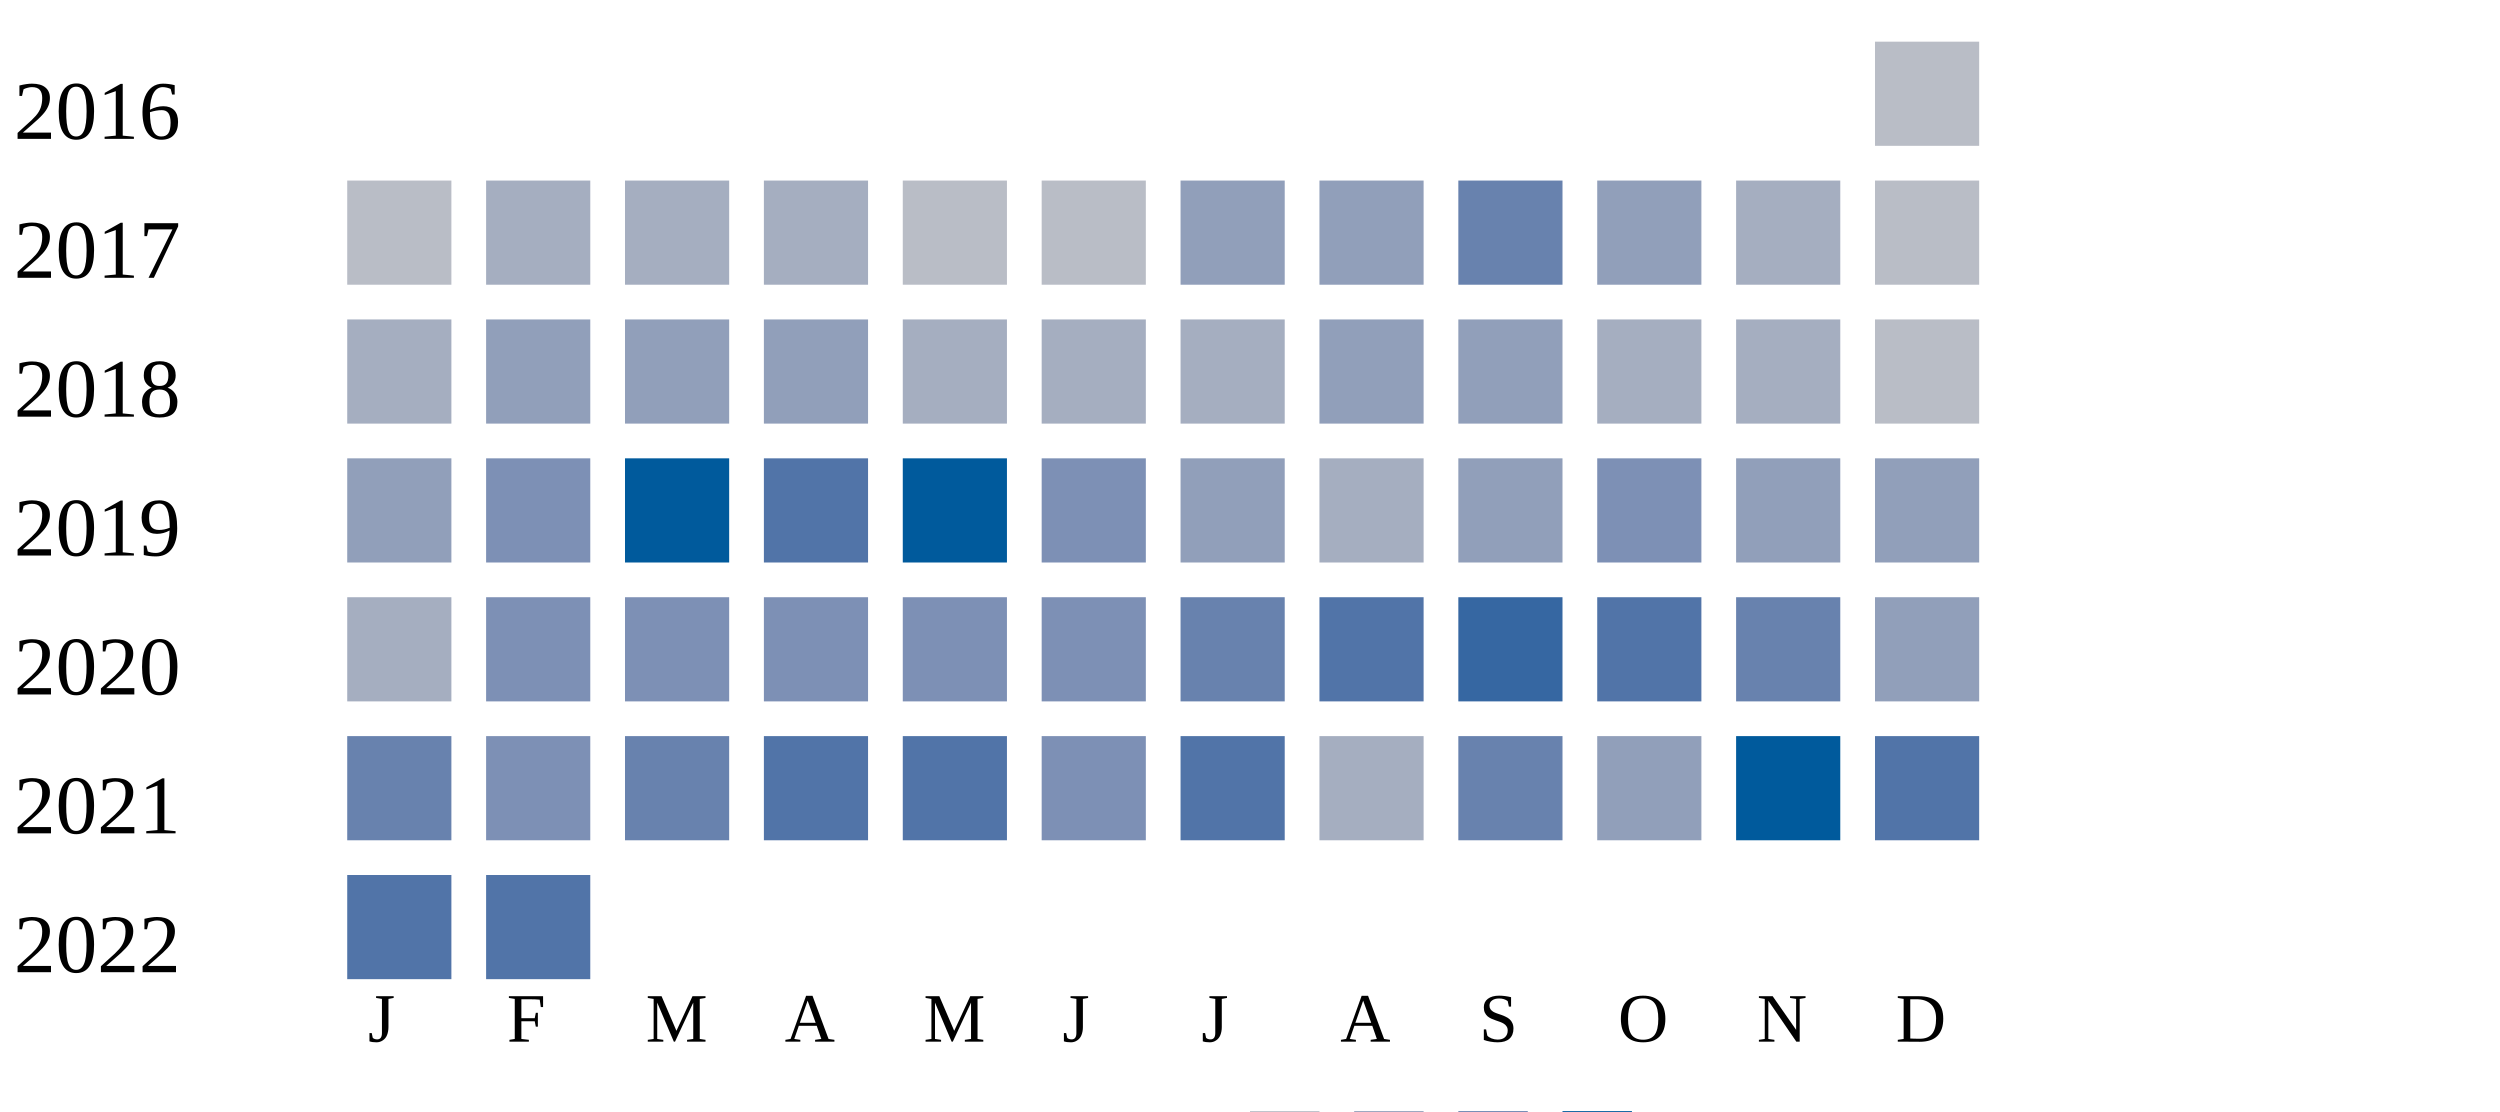
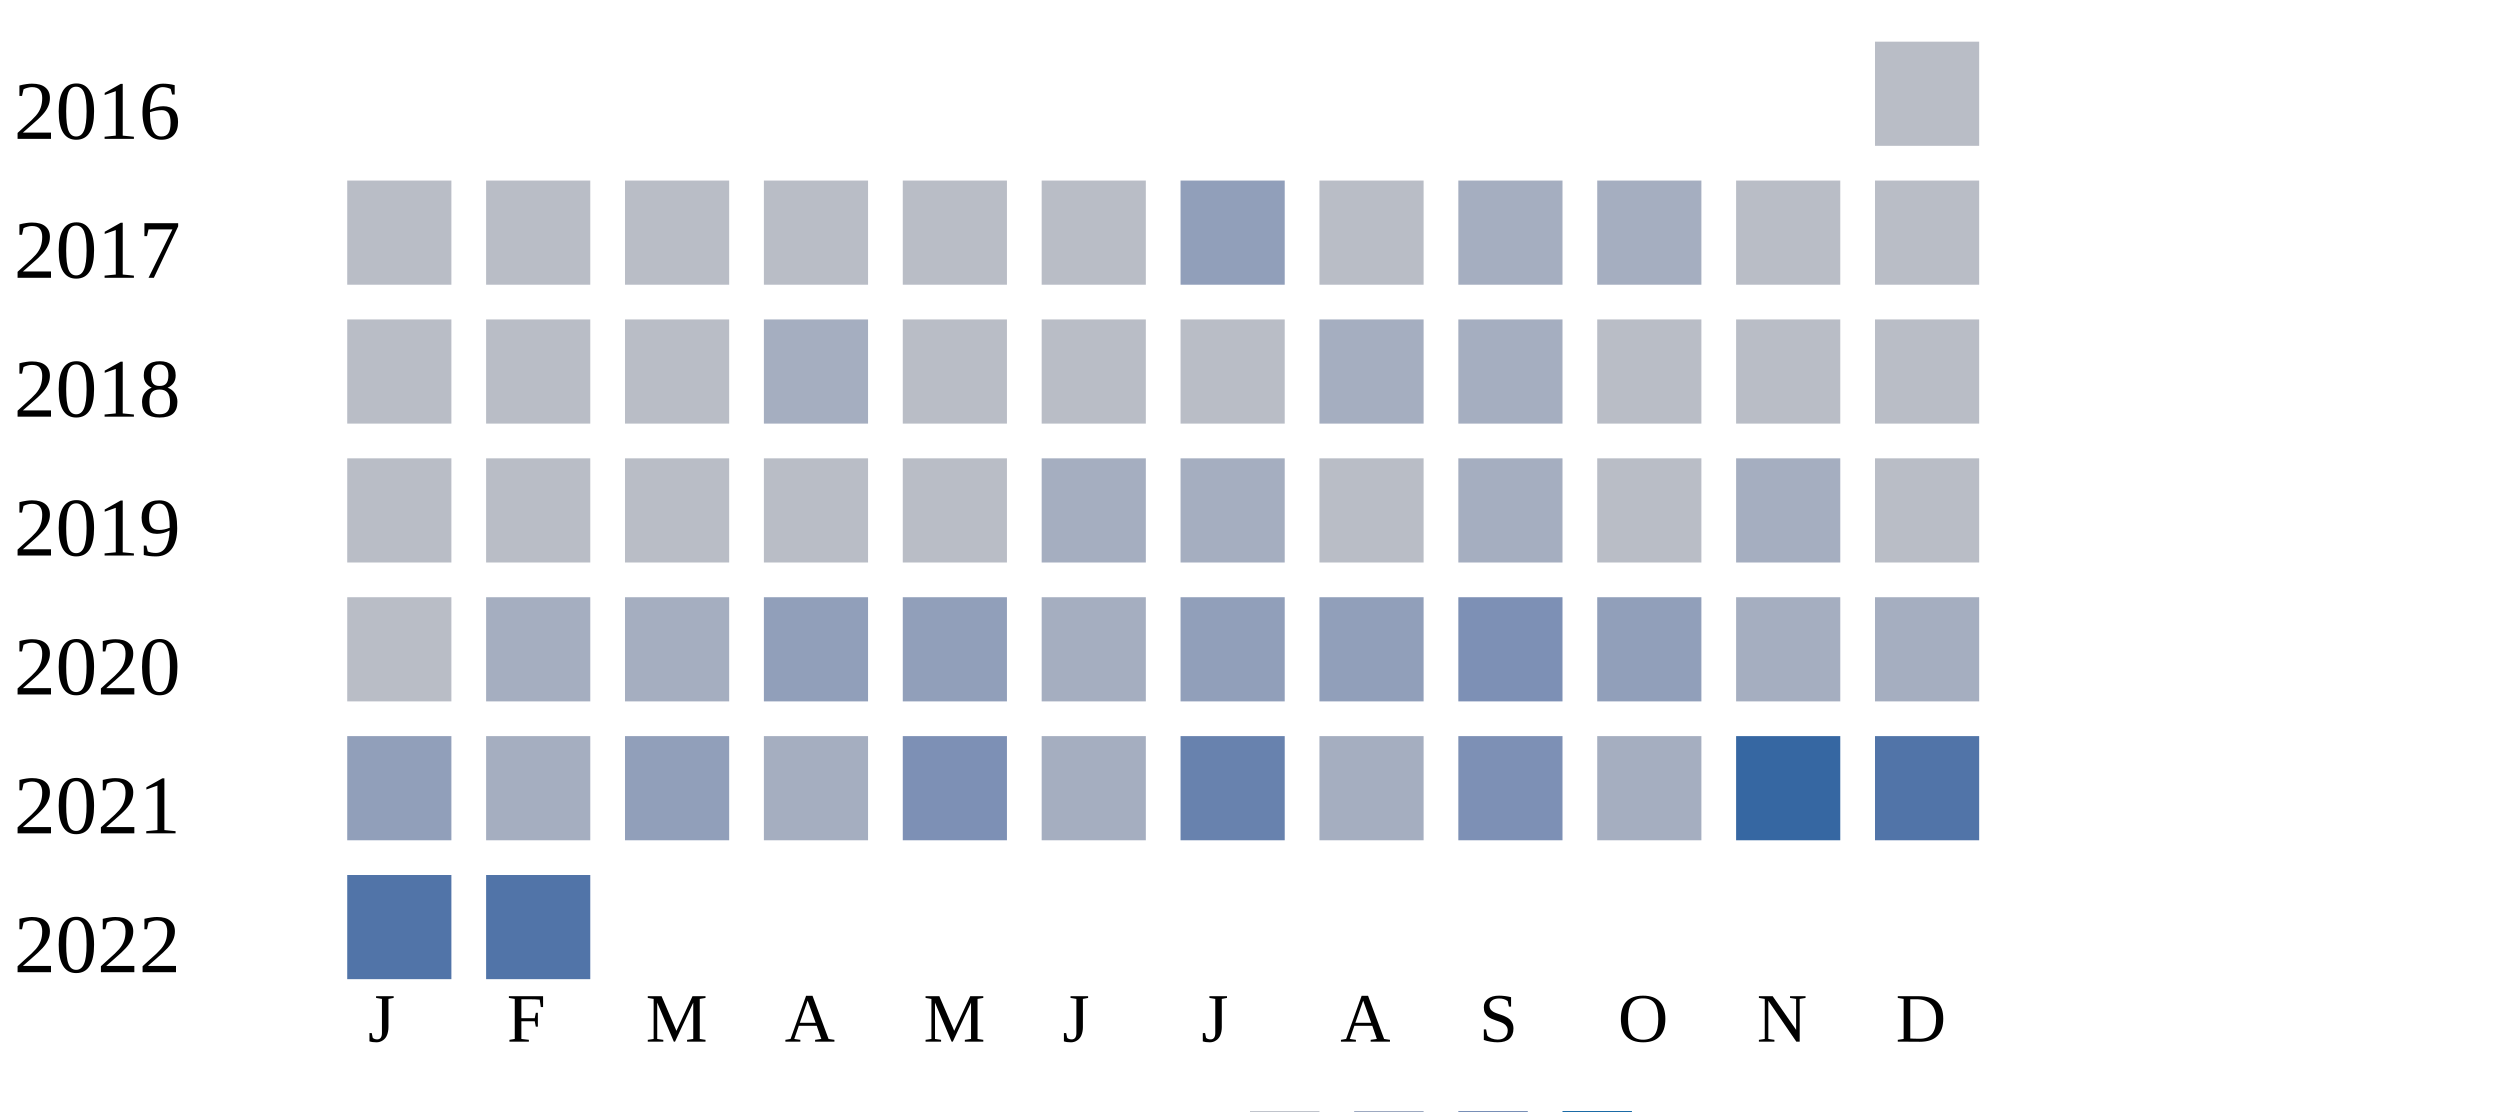
<svg xmlns="http://www.w3.org/2000/svg" width="360" height="160">
  <g transform="translate(0 0)">
    <text x="2" y="20">2016</text>
    <rect x="270" y="6" width="15" height="15" fill="#b9bdc6" />
  </g>
  <g transform="translate(0 20)">
    <text x="2" y="20">2017</text>
    <rect x="50" y="6" width="15" height="15" fill="#b9bdc6" />
-     <rect x="70" y="6" width="15" height="15" fill="#a5aec0" />
-     <rect x="90" y="6" width="15" height="15" fill="#a5aec0" />
-     <rect x="110" y="6" width="15" height="15" fill="#a5aec0" />
+     <rect x="70" y="6" width="15" height="15" fill="#b9bdc6" />
+     <rect x="90" y="6" width="15" height="15" fill="#b9bdc6" />
+     <rect x="110" y="6" width="15" height="15" fill="#b9bdc6" />
    <rect x="130" y="6" width="15" height="15" fill="#b9bdc6" />
    <rect x="150" y="6" width="15" height="15" fill="#b9bdc6" />
    <rect x="170" y="6" width="15" height="15" fill="#919fba" />
-     <rect x="190" y="6" width="15" height="15" fill="#919fba" />
-     <rect x="210" y="6" width="15" height="15" fill="#6882ae" />
-     <rect x="230" y="6" width="15" height="15" fill="#919fba" />
-     <rect x="250" y="6" width="15" height="15" fill="#a5aec0" />
+     <rect x="190" y="6" width="15" height="15" fill="#b9bdc6" />
+     <rect x="210" y="6" width="15" height="15" fill="#a5aec0" />
+     <rect x="230" y="6" width="15" height="15" fill="#a5aec0" />
+     <rect x="250" y="6" width="15" height="15" fill="#b9bdc6" />
    <rect x="270" y="6" width="15" height="15" fill="#b9bdc6" />
  </g>
  <g transform="translate(0 40)">
    <text x="2" y="20">2018</text>
-     <rect x="50" y="6" width="15" height="15" fill="#a5aec0" />
-     <rect x="70" y="6" width="15" height="15" fill="#919fba" />
-     <rect x="90" y="6" width="15" height="15" fill="#919fba" />
-     <rect x="110" y="6" width="15" height="15" fill="#919fba" />
-     <rect x="130" y="6" width="15" height="15" fill="#a5aec0" />
-     <rect x="150" y="6" width="15" height="15" fill="#a5aec0" />
-     <rect x="170" y="6" width="15" height="15" fill="#a5aec0" />
-     <rect x="190" y="6" width="15" height="15" fill="#919fba" />
-     <rect x="210" y="6" width="15" height="15" fill="#919fba" />
-     <rect x="230" y="6" width="15" height="15" fill="#a5aec0" />
-     <rect x="250" y="6" width="15" height="15" fill="#a5aec0" />
+     <rect x="50" y="6" width="15" height="15" fill="#b9bdc6" />
+     <rect x="70" y="6" width="15" height="15" fill="#b9bdc6" />
+     <rect x="90" y="6" width="15" height="15" fill="#b9bdc6" />
+     <rect x="110" y="6" width="15" height="15" fill="#a5aec0" />
+     <rect x="130" y="6" width="15" height="15" fill="#b9bdc6" />
+     <rect x="150" y="6" width="15" height="15" fill="#b9bdc6" />
+     <rect x="170" y="6" width="15" height="15" fill="#b9bdc6" />
+     <rect x="190" y="6" width="15" height="15" fill="#a5aec0" />
+     <rect x="210" y="6" width="15" height="15" fill="#a5aec0" />
+     <rect x="230" y="6" width="15" height="15" fill="#b9bdc6" />
+     <rect x="250" y="6" width="15" height="15" fill="#b9bdc6" />
    <rect x="270" y="6" width="15" height="15" fill="#b9bdc6" />
  </g>
  <g transform="translate(0 60)">
    <text x="2" y="20">2019</text>
-     <rect x="50" y="6" width="15" height="15" fill="#919fba" />
-     <rect x="70" y="6" width="15" height="15" fill="#7d90b5" />
-     <rect x="90" y="6" width="15" height="15" fill="#005a9c" />
-     <rect x="110" y="6" width="15" height="15" fill="#5174a8" />
-     <rect x="130" y="6" width="15" height="15" fill="#005a9c" />
-     <rect x="150" y="6" width="15" height="15" fill="#7d90b5" />
-     <rect x="170" y="6" width="15" height="15" fill="#919fba" />
-     <rect x="190" y="6" width="15" height="15" fill="#a5aec0" />
-     <rect x="210" y="6" width="15" height="15" fill="#919fba" />
-     <rect x="230" y="6" width="15" height="15" fill="#7d90b5" />
-     <rect x="250" y="6" width="15" height="15" fill="#919fba" />
-     <rect x="270" y="6" width="15" height="15" fill="#919fba" />
+     <rect x="50" y="6" width="15" height="15" fill="#b9bdc6" />
+     <rect x="70" y="6" width="15" height="15" fill="#b9bdc6" />
+     <rect x="90" y="6" width="15" height="15" fill="#b9bdc6" />
+     <rect x="110" y="6" width="15" height="15" fill="#b9bdc6" />
+     <rect x="130" y="6" width="15" height="15" fill="#b9bdc6" />
+     <rect x="150" y="6" width="15" height="15" fill="#a5aec0" />
+     <rect x="170" y="6" width="15" height="15" fill="#a5aec0" />
+     <rect x="190" y="6" width="15" height="15" fill="#b9bdc6" />
+     <rect x="210" y="6" width="15" height="15" fill="#a5aec0" />
+     <rect x="230" y="6" width="15" height="15" fill="#b9bdc6" />
+     <rect x="250" y="6" width="15" height="15" fill="#a5aec0" />
+     <rect x="270" y="6" width="15" height="15" fill="#b9bdc6" />
  </g>
  <g transform="translate(0 80)">
    <text x="2" y="20">2020</text>
-     <rect x="50" y="6" width="15" height="15" fill="#a5aec0" />
-     <rect x="70" y="6" width="15" height="15" fill="#7d90b5" />
-     <rect x="90" y="6" width="15" height="15" fill="#7d90b5" />
-     <rect x="110" y="6" width="15" height="15" fill="#7d90b5" />
-     <rect x="130" y="6" width="15" height="15" fill="#7d90b5" />
-     <rect x="150" y="6" width="15" height="15" fill="#7d90b5" />
-     <rect x="170" y="6" width="15" height="15" fill="#6882ae" />
-     <rect x="190" y="6" width="15" height="15" fill="#5174a8" />
-     <rect x="210" y="6" width="15" height="15" fill="#3667a2" />
-     <rect x="230" y="6" width="15" height="15" fill="#5174a8" />
-     <rect x="250" y="6" width="15" height="15" fill="#6882ae" />
-     <rect x="270" y="6" width="15" height="15" fill="#919fba" />
+     <rect x="50" y="6" width="15" height="15" fill="#b9bdc6" />
+     <rect x="70" y="6" width="15" height="15" fill="#a5aec0" />
+     <rect x="90" y="6" width="15" height="15" fill="#a5aec0" />
+     <rect x="110" y="6" width="15" height="15" fill="#919fba" />
+     <rect x="130" y="6" width="15" height="15" fill="#919fba" />
+     <rect x="150" y="6" width="15" height="15" fill="#a5aec0" />
+     <rect x="170" y="6" width="15" height="15" fill="#919fba" />
+     <rect x="190" y="6" width="15" height="15" fill="#919fba" />
+     <rect x="210" y="6" width="15" height="15" fill="#7d90b5" />
+     <rect x="230" y="6" width="15" height="15" fill="#919fba" />
+     <rect x="250" y="6" width="15" height="15" fill="#a5aec0" />
+     <rect x="270" y="6" width="15" height="15" fill="#a5aec0" />
  </g>
  <g transform="translate(0 100)">
    <text x="2" y="20">2021</text>
-     <rect x="50" y="6" width="15" height="15" fill="#6882ae" />
-     <rect x="70" y="6" width="15" height="15" fill="#7d90b5" />
-     <rect x="90" y="6" width="15" height="15" fill="#6882ae" />
-     <rect x="110" y="6" width="15" height="15" fill="#5174a8" />
-     <rect x="130" y="6" width="15" height="15" fill="#5174a8" />
-     <rect x="150" y="6" width="15" height="15" fill="#7d90b5" />
-     <rect x="170" y="6" width="15" height="15" fill="#5174a8" />
+     <rect x="50" y="6" width="15" height="15" fill="#919fba" />
+     <rect x="70" y="6" width="15" height="15" fill="#a5aec0" />
+     <rect x="90" y="6" width="15" height="15" fill="#919fba" />
+     <rect x="110" y="6" width="15" height="15" fill="#a5aec0" />
+     <rect x="130" y="6" width="15" height="15" fill="#7d90b5" />
+     <rect x="150" y="6" width="15" height="15" fill="#a5aec0" />
+     <rect x="170" y="6" width="15" height="15" fill="#6882ae" />
    <rect x="190" y="6" width="15" height="15" fill="#a5aec0" />
-     <rect x="210" y="6" width="15" height="15" fill="#6882ae" />
-     <rect x="230" y="6" width="15" height="15" fill="#919fba" />
-     <rect x="250" y="6" width="15" height="15" fill="#005a9c" />
+     <rect x="210" y="6" width="15" height="15" fill="#7d90b5" />
+     <rect x="230" y="6" width="15" height="15" fill="#a5aec0" />
+     <rect x="250" y="6" width="15" height="15" fill="#3667a2" />
    <rect x="270" y="6" width="15" height="15" fill="#5174a8" />
  </g>
  <g transform="translate(0 120)">
    <text x="2" y="20">2022</text>
    <rect x="50" y="6" width="15" height="15" fill="#5174a8" />
    <rect x="70" y="6" width="15" height="15" fill="#5174a8" />
  </g>
  <text style="font-size: 10px; text-align: center" x="53" y="150">J</text>
  <text style="font-size: 10px; text-align: center" x="73" y="150">F</text>
  <text style="font-size: 10px; text-align: center" x="93" y="150">M</text>
  <text style="font-size: 10px; text-align: center" x="113" y="150">A</text>
  <text style="font-size: 10px; text-align: center" x="133" y="150">M</text>
  <text style="font-size: 10px; text-align: center" x="153" y="150">J</text>
  <text style="font-size: 10px; text-align: center" x="173" y="150">J</text>
  <text style="font-size: 10px; text-align: center" x="193" y="150">A</text>
  <text style="font-size: 10px; text-align: center" x="213" y="150">S</text>
  <text style="font-size: 10px; text-align: center" x="233" y="150">O</text>
  <text style="font-size: 10px; text-align: center" x="253" y="150">N</text>
  <text style="font-size: 10px; text-align: center" x="273" y="150">D</text>
  <text style="font-size: 10px;" x="155" y="169">Less</text>
  <rect fill="#b9bdc6" width="10" height="10" x="180" y="160" />
  <rect fill="#919fba" width="10" height="10" x="195" y="160" />
  <rect fill="#6882ae" width="10" height="10" x="210" y="160" />
  <rect fill="#005a9c" width="10" height="10" x="225" y="160" />
  <text x="240" y="169" style="font-size: 10px;">More</text>
</svg>
